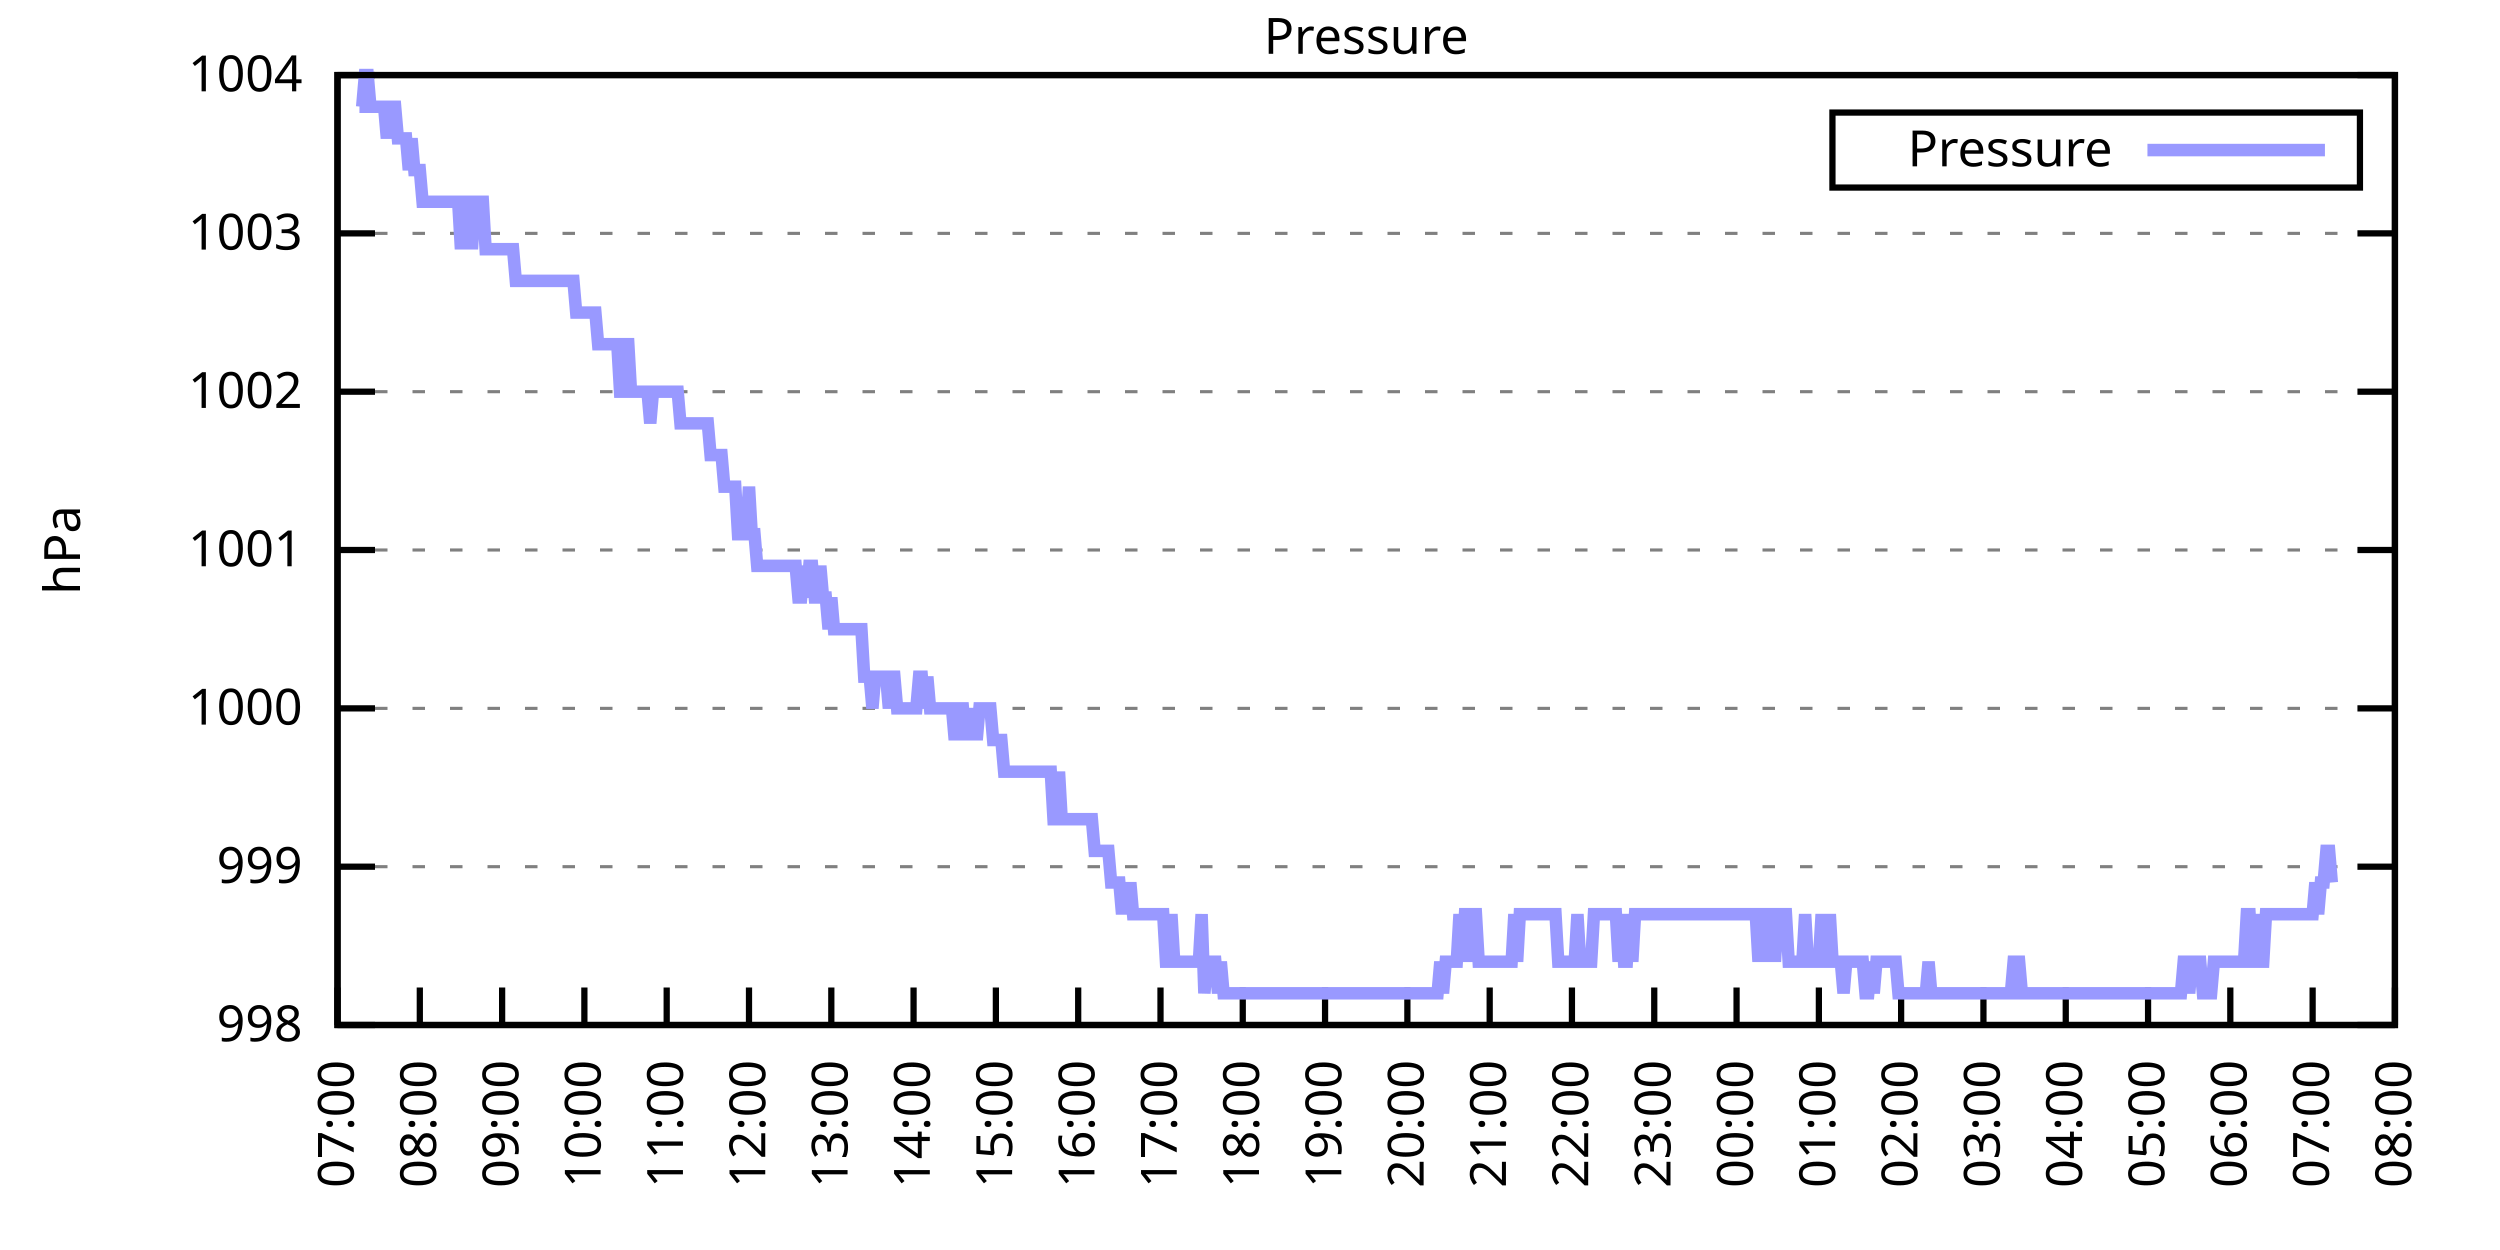
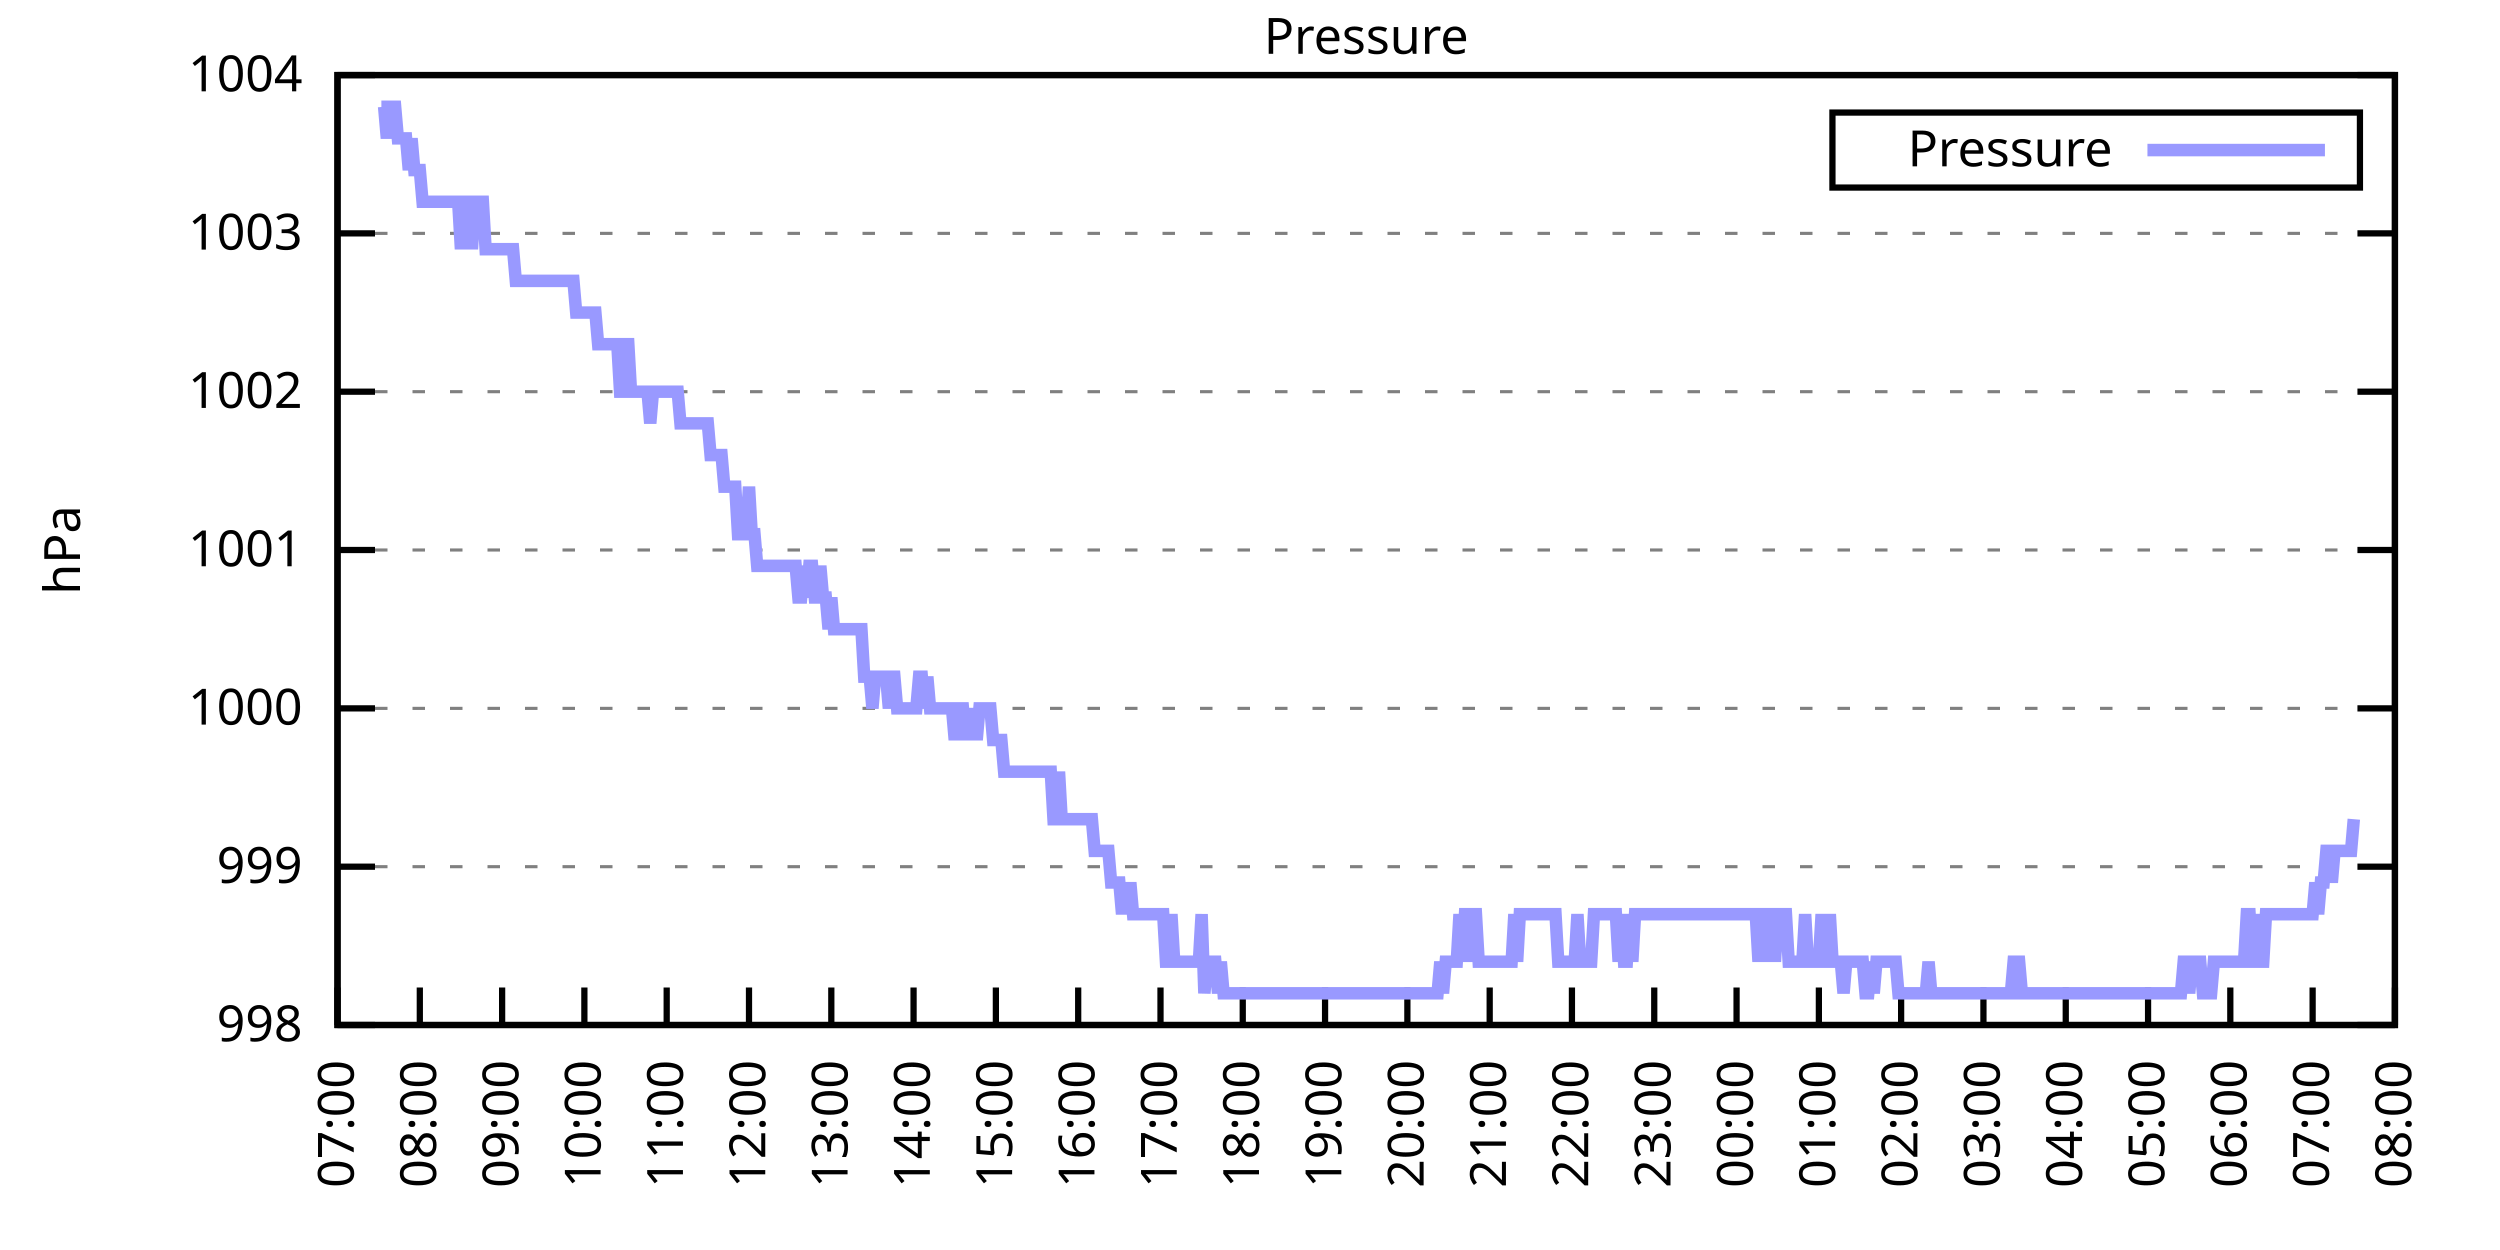
<svg xmlns="http://www.w3.org/2000/svg" xmlns:xlink="http://www.w3.org/1999/xlink" width="400" height="200" viewBox="0 0 400 200">
  <g id="gnuplot_canvas">
    <rect x="0" y="0" width="400" height="200" fill="none" />
    <defs>
      <circle id="gpDot" r="0.5" stroke-width="0.5" stroke="currentColor" />
      <path id="gpPt0" stroke-width="0.333" stroke="currentColor" d="M-1,0 h2 M0,-1 v2" />
      <path id="gpPt1" stroke-width="0.333" stroke="currentColor" d="M-1,-1 L1,1 M1,-1 L-1,1" />
      <path id="gpPt2" stroke-width="0.333" stroke="currentColor" d="M-1,0 L1,0 M0,-1 L0,1 M-1,-1 L1,1 M-1,1 L1,-1" />
      <rect id="gpPt3" stroke-width="0.333" stroke="currentColor" x="-1" y="-1" width="2" height="2" />
      <rect id="gpPt4" stroke-width="0.333" stroke="currentColor" fill="currentColor" x="-1" y="-1" width="2" height="2" />
      <circle id="gpPt5" stroke-width="0.333" stroke="currentColor" cx="0" cy="0" r="1" />
      <use xlink:href="#gpPt5" id="gpPt6" fill="currentColor" stroke="none" />
      <path id="gpPt7" stroke-width="0.333" stroke="currentColor" d="M0,-1.33 L-1.33,0.67 L1.33,0.67 z" />
      <use xlink:href="#gpPt7" id="gpPt8" fill="currentColor" stroke="none" />
      <use xlink:href="#gpPt7" id="gpPt9" stroke="currentColor" transform="rotate(180)" />
      <use xlink:href="#gpPt9" id="gpPt10" fill="currentColor" stroke="none" />
      <use xlink:href="#gpPt3" id="gpPt11" stroke="currentColor" transform="rotate(45)" />
      <use xlink:href="#gpPt11" id="gpPt12" fill="currentColor" stroke="none" />
      <path id="gpPt13" stroke-width="0.333" stroke="currentColor" d="M0,1.330 L1.265,0.411 L0.782,-1.067 L-0.782,-1.076 L-1.265,0.411 z" />
      <use xlink:href="#gpPt13" id="gpPt14" fill="currentColor" stroke="none" />
      <filter id="textbox" filterUnits="objectBoundingBox" x="0" y="0" height="1" width="1">
        <feFlood flood-color="white" flood-opacity="1" result="bgnd" />
        <feComposite in="SourceGraphic" in2="bgnd" operator="atop" />
      </filter>
      <filter id="greybox" filterUnits="objectBoundingBox" x="0" y="0" height="1" width="1">
        <feFlood flood-color="lightgrey" flood-opacity="1" result="grey" />
        <feComposite in="SourceGraphic" in2="grey" operator="atop" />
      </filter>
    </defs>
    <g fill="none" color="white" stroke="currentColor" stroke-width="1.00" stroke-linecap="butt" stroke-linejoin="miter">
</g>
    <g fill="none" color="black" stroke="currentColor" stroke-width="1.00" stroke-linecap="butt" stroke-linejoin="miter">
      <g stroke="none" shape-rendering="crispEdges">
        <polygon fill="rgb(255, 255, 255)" points="54.00,164.00 383.18,164.00 383.18,12.02 54.00,12.02 " />
      </g>
    </g>
    <g fill="none" color="black" stroke="currentColor" stroke-width="1.00" stroke-linecap="butt" stroke-linejoin="miter">
</g>
    <g fill="none" color="black" stroke="black" stroke-width="0.50" stroke-linecap="butt" stroke-linejoin="miter">
</g>
    <g fill="none" color="gray" stroke="currentColor" stroke-width="0.50" stroke-linecap="butt" stroke-linejoin="miter">
      <path stroke="gray" stroke-dasharray="2,4" class="gridline" d="M54.00,164.00 L383.19,164.00  " />
    </g>
    <g fill="none" color="gray" stroke="gray" stroke-width="1.00" stroke-linecap="butt" stroke-linejoin="miter">
</g>
    <g fill="none" color="black" stroke="currentColor" stroke-width="1.00" stroke-linecap="butt" stroke-linejoin="miter">
      <path stroke="black" d="M54.00,164.00 L60.00,164.00 M383.19,164.00 L377.19,164.00  " />
      <g transform="translate(48.40,166.60)" stroke="none" fill="black" font-family="Sans" font-size="8.00" text-anchor="end">
        <text>
          <tspan font-family="Sans"> 998</tspan>
        </text>
      </g>
    </g>
    <g fill="none" color="black" stroke="currentColor" stroke-width="1.00" stroke-linecap="butt" stroke-linejoin="miter">
</g>
    <g fill="none" color="black" stroke="black" stroke-width="0.50" stroke-linecap="butt" stroke-linejoin="miter">
</g>
    <g fill="none" color="gray" stroke="currentColor" stroke-width="0.50" stroke-linecap="butt" stroke-linejoin="miter">
      <path stroke="gray" stroke-dasharray="2,4" class="gridline" d="M54.00,138.67 L383.19,138.67  " />
    </g>
    <g fill="none" color="gray" stroke="gray" stroke-width="1.00" stroke-linecap="butt" stroke-linejoin="miter">
</g>
    <g fill="none" color="black" stroke="currentColor" stroke-width="1.00" stroke-linecap="butt" stroke-linejoin="miter">
      <path stroke="black" d="M54.00,138.67 L60.00,138.67 M383.19,138.67 L377.19,138.67  " />
      <g transform="translate(48.40,141.27)" stroke="none" fill="black" font-family="Sans" font-size="8.00" text-anchor="end">
        <text>
          <tspan font-family="Sans"> 999</tspan>
        </text>
      </g>
    </g>
    <g fill="none" color="black" stroke="currentColor" stroke-width="1.00" stroke-linecap="butt" stroke-linejoin="miter">
</g>
    <g fill="none" color="black" stroke="black" stroke-width="0.50" stroke-linecap="butt" stroke-linejoin="miter">
</g>
    <g fill="none" color="gray" stroke="currentColor" stroke-width="0.50" stroke-linecap="butt" stroke-linejoin="miter">
      <path stroke="gray" stroke-dasharray="2,4" class="gridline" d="M54.00,113.34 L383.19,113.34  " />
    </g>
    <g fill="none" color="gray" stroke="gray" stroke-width="1.00" stroke-linecap="butt" stroke-linejoin="miter">
</g>
    <g fill="none" color="black" stroke="currentColor" stroke-width="1.00" stroke-linecap="butt" stroke-linejoin="miter">
      <path stroke="black" d="M54.00,113.34 L60.00,113.34 M383.19,113.34 L377.19,113.34  " />
      <g transform="translate(48.40,115.94)" stroke="none" fill="black" font-family="Sans" font-size="8.00" text-anchor="end">
        <text>
          <tspan font-family="Sans"> 1000</tspan>
        </text>
      </g>
    </g>
    <g fill="none" color="black" stroke="currentColor" stroke-width="1.00" stroke-linecap="butt" stroke-linejoin="miter">
</g>
    <g fill="none" color="black" stroke="black" stroke-width="0.50" stroke-linecap="butt" stroke-linejoin="miter">
</g>
    <g fill="none" color="gray" stroke="currentColor" stroke-width="0.50" stroke-linecap="butt" stroke-linejoin="miter">
      <path stroke="gray" stroke-dasharray="2,4" class="gridline" d="M54.00,88.00 L383.19,88.00  " />
    </g>
    <g fill="none" color="gray" stroke="gray" stroke-width="1.00" stroke-linecap="butt" stroke-linejoin="miter">
</g>
    <g fill="none" color="black" stroke="currentColor" stroke-width="1.00" stroke-linecap="butt" stroke-linejoin="miter">
      <path stroke="black" d="M54.00,88.00 L60.00,88.00 M383.19,88.00 L377.19,88.00  " />
      <g transform="translate(48.40,90.60)" stroke="none" fill="black" font-family="Sans" font-size="8.00" text-anchor="end">
        <text>
          <tspan font-family="Sans"> 1001</tspan>
        </text>
      </g>
    </g>
    <g fill="none" color="black" stroke="currentColor" stroke-width="1.00" stroke-linecap="butt" stroke-linejoin="miter">
</g>
    <g fill="none" color="black" stroke="black" stroke-width="0.50" stroke-linecap="butt" stroke-linejoin="miter">
</g>
    <g fill="none" color="gray" stroke="currentColor" stroke-width="0.50" stroke-linecap="butt" stroke-linejoin="miter">
      <path stroke="gray" stroke-dasharray="2,4" class="gridline" d="M54.00,62.67 L383.19,62.67  " />
    </g>
    <g fill="none" color="gray" stroke="gray" stroke-width="1.00" stroke-linecap="butt" stroke-linejoin="miter">
</g>
    <g fill="none" color="black" stroke="currentColor" stroke-width="1.00" stroke-linecap="butt" stroke-linejoin="miter">
      <path stroke="black" d="M54.00,62.67 L60.00,62.67 M383.19,62.67 L377.19,62.67  " />
      <g transform="translate(48.40,65.27)" stroke="none" fill="black" font-family="Sans" font-size="8.00" text-anchor="end">
        <text>
          <tspan font-family="Sans"> 1002</tspan>
        </text>
      </g>
    </g>
    <g fill="none" color="black" stroke="currentColor" stroke-width="1.00" stroke-linecap="butt" stroke-linejoin="miter">
</g>
    <g fill="none" color="black" stroke="black" stroke-width="0.50" stroke-linecap="butt" stroke-linejoin="miter">
</g>
    <g fill="none" color="gray" stroke="currentColor" stroke-width="0.50" stroke-linecap="butt" stroke-linejoin="miter">
      <path stroke="gray" stroke-dasharray="2,4" class="gridline" d="M54.00,37.34 L383.19,37.34  " />
    </g>
    <g fill="none" color="gray" stroke="gray" stroke-width="1.00" stroke-linecap="butt" stroke-linejoin="miter">
</g>
    <g fill="none" color="black" stroke="currentColor" stroke-width="1.00" stroke-linecap="butt" stroke-linejoin="miter">
      <path stroke="black" d="M54.00,37.34 L60.00,37.34 M383.19,37.34 L377.19,37.34  " />
      <g transform="translate(48.40,39.94)" stroke="none" fill="black" font-family="Sans" font-size="8.00" text-anchor="end">
        <text>
          <tspan font-family="Sans"> 1003</tspan>
        </text>
      </g>
    </g>
    <g fill="none" color="black" stroke="currentColor" stroke-width="1.00" stroke-linecap="butt" stroke-linejoin="miter">
</g>
    <g fill="none" color="black" stroke="black" stroke-width="0.50" stroke-linecap="butt" stroke-linejoin="miter">
</g>
    <g fill="none" color="gray" stroke="currentColor" stroke-width="0.50" stroke-linecap="butt" stroke-linejoin="miter">
      <path stroke="gray" stroke-dasharray="2,4" class="gridline" d="M54.00,12.01 L383.19,12.01  " />
    </g>
    <g fill="none" color="gray" stroke="gray" stroke-width="1.00" stroke-linecap="butt" stroke-linejoin="miter">
</g>
    <g fill="none" color="black" stroke="currentColor" stroke-width="1.00" stroke-linecap="butt" stroke-linejoin="miter">
      <path stroke="black" d="M54.00,12.01 L60.00,12.01 M383.19,12.01 L377.19,12.01  " />
      <g transform="translate(48.40,14.61)" stroke="none" fill="black" font-family="Sans" font-size="8.00" text-anchor="end">
        <text>
          <tspan font-family="Sans"> 1004</tspan>
        </text>
      </g>
    </g>
    <g fill="none" color="black" stroke="currentColor" stroke-width="1.00" stroke-linecap="butt" stroke-linejoin="miter">
      <path stroke="black" d="M54.00,164.00 L54.00,158.00  " />
      <g transform="translate(56.60,169.60) rotate(270.00)" stroke="none" fill="black" font-family="Sans" font-size="8.00" text-anchor="end">
        <text>
          <tspan font-family="Sans">07:00</tspan>
        </text>
      </g>
    </g>
    <g fill="none" color="black" stroke="currentColor" stroke-width="1.00" stroke-linecap="butt" stroke-linejoin="miter">
      <path stroke="black" d="M67.17,164.00 L67.17,158.00  " />
      <g transform="translate(69.77,169.60) rotate(270.00)" stroke="none" fill="black" font-family="Sans" font-size="8.00" text-anchor="end">
        <text>
          <tspan font-family="Sans">08:00</tspan>
        </text>
      </g>
    </g>
    <g fill="none" color="black" stroke="currentColor" stroke-width="1.00" stroke-linecap="butt" stroke-linejoin="miter">
      <path stroke="black" d="M80.34,164.00 L80.34,158.00  " />
      <g transform="translate(82.94,169.60) rotate(270.00)" stroke="none" fill="black" font-family="Sans" font-size="8.00" text-anchor="end">
        <text>
          <tspan font-family="Sans">09:00</tspan>
        </text>
      </g>
    </g>
    <g fill="none" color="black" stroke="currentColor" stroke-width="1.00" stroke-linecap="butt" stroke-linejoin="miter">
      <path stroke="black" d="M93.50,164.00 L93.50,158.00  " />
      <g transform="translate(96.10,169.60) rotate(270.00)" stroke="none" fill="black" font-family="Sans" font-size="8.00" text-anchor="end">
        <text>
          <tspan font-family="Sans">10:00</tspan>
        </text>
      </g>
    </g>
    <g fill="none" color="black" stroke="currentColor" stroke-width="1.00" stroke-linecap="butt" stroke-linejoin="miter">
      <path stroke="black" d="M106.67,164.00 L106.67,158.00  " />
      <g transform="translate(109.27,169.60) rotate(270.00)" stroke="none" fill="black" font-family="Sans" font-size="8.00" text-anchor="end">
        <text>
          <tspan font-family="Sans">11:00</tspan>
        </text>
      </g>
    </g>
    <g fill="none" color="black" stroke="currentColor" stroke-width="1.00" stroke-linecap="butt" stroke-linejoin="miter">
      <path stroke="black" d="M119.84,164.00 L119.84,158.00  " />
      <g transform="translate(122.44,169.60) rotate(270.00)" stroke="none" fill="black" font-family="Sans" font-size="8.00" text-anchor="end">
        <text>
          <tspan font-family="Sans">12:00</tspan>
        </text>
      </g>
    </g>
    <g fill="none" color="black" stroke="currentColor" stroke-width="1.00" stroke-linecap="butt" stroke-linejoin="miter">
      <path stroke="black" d="M133.01,164.00 L133.01,158.00  " />
      <g transform="translate(135.61,169.60) rotate(270.00)" stroke="none" fill="black" font-family="Sans" font-size="8.00" text-anchor="end">
        <text>
          <tspan font-family="Sans">13:00</tspan>
        </text>
      </g>
    </g>
    <g fill="none" color="black" stroke="currentColor" stroke-width="1.00" stroke-linecap="butt" stroke-linejoin="miter">
      <path stroke="black" d="M146.17,164.00 L146.17,158.00  " />
      <g transform="translate(148.77,169.60) rotate(270.00)" stroke="none" fill="black" font-family="Sans" font-size="8.00" text-anchor="end">
        <text>
          <tspan font-family="Sans">14:00</tspan>
        </text>
      </g>
    </g>
    <g fill="none" color="black" stroke="currentColor" stroke-width="1.00" stroke-linecap="butt" stroke-linejoin="miter">
      <path stroke="black" d="M159.34,164.00 L159.34,158.00  " />
      <g transform="translate(161.94,169.60) rotate(270.00)" stroke="none" fill="black" font-family="Sans" font-size="8.00" text-anchor="end">
        <text>
          <tspan font-family="Sans">15:00</tspan>
        </text>
      </g>
    </g>
    <g fill="none" color="black" stroke="currentColor" stroke-width="1.00" stroke-linecap="butt" stroke-linejoin="miter">
      <path stroke="black" d="M172.51,164.00 L172.51,158.00  " />
      <g transform="translate(175.11,169.60) rotate(270.00)" stroke="none" fill="black" font-family="Sans" font-size="8.00" text-anchor="end">
        <text>
          <tspan font-family="Sans">16:00</tspan>
        </text>
      </g>
    </g>
    <g fill="none" color="black" stroke="currentColor" stroke-width="1.00" stroke-linecap="butt" stroke-linejoin="miter">
      <path stroke="black" d="M185.68,164.00 L185.68,158.00  " />
      <g transform="translate(188.28,169.60) rotate(270.00)" stroke="none" fill="black" font-family="Sans" font-size="8.00" text-anchor="end">
        <text>
          <tspan font-family="Sans">17:00</tspan>
        </text>
      </g>
    </g>
    <g fill="none" color="black" stroke="currentColor" stroke-width="1.00" stroke-linecap="butt" stroke-linejoin="miter">
      <path stroke="black" d="M198.84,164.00 L198.84,158.00  " />
      <g transform="translate(201.44,169.60) rotate(270.00)" stroke="none" fill="black" font-family="Sans" font-size="8.00" text-anchor="end">
        <text>
          <tspan font-family="Sans">18:00</tspan>
        </text>
      </g>
    </g>
    <g fill="none" color="black" stroke="currentColor" stroke-width="1.00" stroke-linecap="butt" stroke-linejoin="miter">
      <path stroke="black" d="M212.01,164.00 L212.01,158.00  " />
      <g transform="translate(214.61,169.60) rotate(270.00)" stroke="none" fill="black" font-family="Sans" font-size="8.00" text-anchor="end">
        <text>
          <tspan font-family="Sans">19:00</tspan>
        </text>
      </g>
    </g>
    <g fill="none" color="black" stroke="currentColor" stroke-width="1.00" stroke-linecap="butt" stroke-linejoin="miter">
      <path stroke="black" d="M225.18,164.00 L225.18,158.00  " />
      <g transform="translate(227.78,169.60) rotate(270.00)" stroke="none" fill="black" font-family="Sans" font-size="8.00" text-anchor="end">
        <text>
          <tspan font-family="Sans">20:00</tspan>
        </text>
      </g>
    </g>
    <g fill="none" color="black" stroke="currentColor" stroke-width="1.00" stroke-linecap="butt" stroke-linejoin="miter">
      <path stroke="black" d="M238.35,164.00 L238.35,158.00  " />
      <g transform="translate(240.95,169.60) rotate(270.00)" stroke="none" fill="black" font-family="Sans" font-size="8.00" text-anchor="end">
        <text>
          <tspan font-family="Sans">21:00</tspan>
        </text>
      </g>
    </g>
    <g fill="none" color="black" stroke="currentColor" stroke-width="1.00" stroke-linecap="butt" stroke-linejoin="miter">
      <path stroke="black" d="M251.51,164.00 L251.51,158.00  " />
      <g transform="translate(254.11,169.60) rotate(270.00)" stroke="none" fill="black" font-family="Sans" font-size="8.00" text-anchor="end">
        <text>
          <tspan font-family="Sans">22:00</tspan>
        </text>
      </g>
    </g>
    <g fill="none" color="black" stroke="currentColor" stroke-width="1.00" stroke-linecap="butt" stroke-linejoin="miter">
      <path stroke="black" d="M264.68,164.00 L264.68,158.00  " />
      <g transform="translate(267.28,169.60) rotate(270.00)" stroke="none" fill="black" font-family="Sans" font-size="8.00" text-anchor="end">
        <text>
          <tspan font-family="Sans">23:00</tspan>
        </text>
      </g>
    </g>
    <g fill="none" color="black" stroke="currentColor" stroke-width="1.00" stroke-linecap="butt" stroke-linejoin="miter">
      <path stroke="black" d="M277.85,164.00 L277.85,158.00  " />
      <g transform="translate(280.45,169.60) rotate(270.00)" stroke="none" fill="black" font-family="Sans" font-size="8.00" text-anchor="end">
        <text>
          <tspan font-family="Sans">00:00</tspan>
        </text>
      </g>
    </g>
    <g fill="none" color="black" stroke="currentColor" stroke-width="1.00" stroke-linecap="butt" stroke-linejoin="miter">
      <path stroke="black" d="M291.02,164.00 L291.02,158.00  " />
      <g transform="translate(293.62,169.60) rotate(270.00)" stroke="none" fill="black" font-family="Sans" font-size="8.00" text-anchor="end">
        <text>
          <tspan font-family="Sans">01:00</tspan>
        </text>
      </g>
    </g>
    <g fill="none" color="black" stroke="currentColor" stroke-width="1.00" stroke-linecap="butt" stroke-linejoin="miter">
      <path stroke="black" d="M304.18,164.00 L304.18,158.00  " />
      <g transform="translate(306.78,169.60) rotate(270.00)" stroke="none" fill="black" font-family="Sans" font-size="8.00" text-anchor="end">
        <text>
          <tspan font-family="Sans">02:00</tspan>
        </text>
      </g>
    </g>
    <g fill="none" color="black" stroke="currentColor" stroke-width="1.00" stroke-linecap="butt" stroke-linejoin="miter">
      <path stroke="black" d="M317.35,164.00 L317.35,158.00  " />
      <g transform="translate(319.95,169.60) rotate(270.00)" stroke="none" fill="black" font-family="Sans" font-size="8.00" text-anchor="end">
        <text>
          <tspan font-family="Sans">03:00</tspan>
        </text>
      </g>
    </g>
    <g fill="none" color="black" stroke="currentColor" stroke-width="1.00" stroke-linecap="butt" stroke-linejoin="miter">
      <path stroke="black" d="M330.52,164.00 L330.52,158.00  " />
      <g transform="translate(333.12,169.60) rotate(270.00)" stroke="none" fill="black" font-family="Sans" font-size="8.00" text-anchor="end">
        <text>
          <tspan font-family="Sans">04:00</tspan>
        </text>
      </g>
    </g>
    <g fill="none" color="black" stroke="currentColor" stroke-width="1.00" stroke-linecap="butt" stroke-linejoin="miter">
      <path stroke="black" d="M343.69,164.00 L343.69,158.00  " />
      <g transform="translate(346.29,169.60) rotate(270.00)" stroke="none" fill="black" font-family="Sans" font-size="8.00" text-anchor="end">
        <text>
          <tspan font-family="Sans">05:00</tspan>
        </text>
      </g>
    </g>
    <g fill="none" color="black" stroke="currentColor" stroke-width="1.00" stroke-linecap="butt" stroke-linejoin="miter">
      <path stroke="black" d="M356.85,164.00 L356.85,158.00  " />
      <g transform="translate(359.45,169.60) rotate(270.00)" stroke="none" fill="black" font-family="Sans" font-size="8.00" text-anchor="end">
        <text>
          <tspan font-family="Sans">06:00</tspan>
        </text>
      </g>
    </g>
    <g fill="none" color="black" stroke="currentColor" stroke-width="1.00" stroke-linecap="butt" stroke-linejoin="miter">
      <path stroke="black" d="M370.02,164.00 L370.02,158.00  " />
      <g transform="translate(372.62,169.60) rotate(270.00)" stroke="none" fill="black" font-family="Sans" font-size="8.00" text-anchor="end">
        <text>
          <tspan font-family="Sans">07:00</tspan>
        </text>
      </g>
    </g>
    <g fill="none" color="black" stroke="currentColor" stroke-width="1.00" stroke-linecap="butt" stroke-linejoin="miter">
      <path stroke="black" d="M383.19,164.00 L383.19,158.00  " />
      <g transform="translate(385.79,169.60) rotate(270.00)" stroke="none" fill="black" font-family="Sans" font-size="8.00" text-anchor="end">
        <text>
          <tspan font-family="Sans">08:00</tspan>
        </text>
      </g>
    </g>
    <g fill="none" color="black" stroke="currentColor" stroke-width="1.00" stroke-linecap="butt" stroke-linejoin="miter">
</g>
    <g fill="none" color="black" stroke="currentColor" stroke-width="1.00" stroke-linecap="butt" stroke-linejoin="miter">
      <path stroke="black" d="M54.00,12.01 L54.00,164.00 L383.19,164.00 L383.19,12.01 L54.00,12.01 Z  " />
    </g>
    <g fill="none" color="black" stroke="currentColor" stroke-width="1.00" stroke-linecap="butt" stroke-linejoin="miter">
</g>
    <g fill="none" color="black" stroke="currentColor" stroke-width="1.00" stroke-linecap="butt" stroke-linejoin="miter">
      <path stroke="black" d="M293.19,30.01 L293.19,18.01 L377.59,18.01 L377.59,30.01 L293.19,30.01 Z  " />
    </g>
    <g id="Pressure_plot_1">
      <g fill="none" color="white" stroke="black" stroke-width="2.00" stroke-linecap="butt" stroke-linejoin="miter">
</g>
      <g fill="none" color="black" stroke="currentColor" stroke-width="2.00" stroke-linecap="butt" stroke-linejoin="miter">
        <g transform="translate(337.99,26.61)" stroke="none" fill="black" font-family="Sans" font-size="8.00" text-anchor="end">
          <text>
            <tspan font-family="Sans">Pressure</tspan>
          </text>
        </g>
      </g>
      <g fill="none" color="black" stroke="currentColor" stroke-width="2.00" stroke-linecap="butt" stroke-linejoin="miter">
-         <path stroke="rgb(153, 153, 255)" d="M343.59,24.01 L371.99,24.01 M57.51,17.08 L57.95,17.08 L58.39,12.01 L58.83,12.01 L59.27,17.08 L59.71,17.08   L60.14,17.08 L60.58,17.08 L61.02,17.08 L61.46,17.08 L61.90,22.14 L62.34,17.08 L62.78,17.08 L63.22,17.08   L63.66,22.14 L64.10,22.14 L64.53,22.14 L64.97,22.14 L65.41,27.21 L65.85,22.14 L66.29,27.21 L66.73,27.21   L67.17,27.21 L67.61,32.28 L68.05,32.28 L68.48,32.28 L68.92,32.28 L69.36,32.28 L69.80,32.28 L70.24,32.28   L70.68,32.28 L71.12,32.28 L71.56,32.28 L72.00,32.28 L72.43,32.28 L72.87,32.28 L73.31,32.28 L73.75,39.87   L74.19,32.28 L74.63,32.28 L75.07,32.28 L75.51,39.87 L75.95,32.28 L76.38,32.28 L76.82,32.28 L77.26,32.28   L77.70,39.87 L78.14,39.87 L78.58,39.87 L79.02,39.87 L79.46,39.87 L79.90,39.87 L80.34,39.87 L80.77,39.87   L81.21,39.87 L81.65,39.87 L82.09,39.87 L82.53,44.94 L82.97,44.94 L83.41,44.94 L83.85,44.94 L84.29,44.94   L84.72,44.94 L85.16,44.94 L85.60,44.94 L86.04,44.94 L86.48,44.94 L86.92,44.94 L87.36,44.94 L87.80,44.94   L88.24,44.94 L88.67,44.94 L89.11,44.94 L89.55,44.94 L89.99,44.94 L90.43,44.94 L90.87,44.94 L91.31,44.94   L91.75,44.94 L92.19,50.01 L92.62,50.01 L93.06,50.01 L93.50,50.01 L93.94,50.01 L94.38,50.01 L94.82,50.01   L95.26,50.01 L95.70,55.07 L96.14,55.07 L96.58,55.07 L97.01,55.07 L97.45,55.07 L97.89,55.07 L98.33,55.07   L98.77,55.07 L99.21,62.67 L99.65,62.67 L100.09,55.07 L100.53,55.07 L100.96,62.67 L101.40,62.67 L101.84,62.67   L102.28,62.67 L102.72,62.67 L103.16,62.67 L103.60,62.67 L104.04,67.74 L104.48,62.67 L104.91,62.67 L105.35,62.67   L105.79,62.67 L106.23,62.67 L106.67,62.67 L107.11,62.67 L107.55,62.67 L107.99,62.67 L108.43,62.67 L108.87,67.74   L109.30,67.74 L109.74,67.74 L110.18,67.74 L110.62,67.74 L111.06,67.74 L111.50,67.74 L111.94,67.74 L112.38,67.74   L112.82,67.74 L113.25,67.74 L113.69,72.81 L114.13,72.81 L114.57,72.81 L115.01,72.81 L115.45,72.81 L115.89,77.87   L116.33,77.87 L116.77,77.87 L117.20,77.87 L117.64,77.87 L118.08,85.47 L118.52,85.47 L118.96,85.47 L119.40,85.47   L119.84,77.87 L120.28,85.47 L120.72,85.47 L121.15,90.54 L121.59,90.54 L122.03,90.54 L122.47,90.54 L122.91,90.54   L123.35,90.54 L123.79,90.54 L124.23,90.54 L124.67,90.54 L125.11,90.54 L125.54,90.54 L125.98,90.54 L126.42,90.54   L126.86,90.54 L127.30,90.54 L127.74,95.60 L128.18,95.60 L128.62,90.54 L129.06,95.60 L129.49,90.54 L129.93,90.54   L130.37,95.60 L130.81,95.60 L131.25,90.54 L131.69,95.60 L132.13,95.60 L132.57,100.67 L133.01,95.60 L133.44,100.67   L133.88,100.67 L134.32,100.67 L134.76,100.67 L135.20,100.67 L135.64,100.67 L136.08,100.67 L136.52,100.67 L136.96,100.67   L137.39,100.67 L137.83,100.67 L138.27,108.27 L138.71,108.27 L139.15,108.27 L139.59,113.34 L140.03,108.27 L140.47,108.27   L140.91,108.27 L141.35,108.27 L141.78,108.27 L142.22,113.34 L142.66,108.27 L143.10,108.27 L143.54,113.34 L143.98,113.34   L144.42,113.34 L144.86,113.34 L145.30,113.34 L145.73,113.34 L146.17,113.34 L146.61,113.34 L147.05,108.27 L147.49,108.27   L147.93,113.34 L148.37,108.27 L148.81,113.34 L149.25,113.34 L149.68,113.34 L150.12,113.34 L150.56,113.34 L151.00,113.34   L151.44,113.34 L151.88,113.34 L152.32,113.34 L152.76,118.40 L153.20,113.34 L153.63,113.34 L154.07,113.34 L154.51,118.40   L154.95,113.34 L155.39,118.40 L155.83,113.34 L156.27,118.40 L156.71,113.34 L157.15,113.34 L157.59,113.34 L158.02,113.34   L158.46,113.34 L158.90,118.40 L159.34,118.40 L159.78,118.40 L160.22,118.40 L160.66,123.47 L161.10,123.47 L161.54,123.47   L161.97,123.47 L162.41,123.47 L162.85,123.47 L163.29,123.47 L163.73,123.47 L164.17,123.47 L164.61,123.47 L165.05,123.47   L165.49,123.47 L165.92,123.47 L166.36,123.47 L166.80,123.47 L167.24,123.47 L167.68,123.47 L168.12,123.47 L168.56,131.07   L169.00,131.07 L169.44,123.47 L169.87,131.07 L170.31,131.07 L170.75,131.07 L171.19,131.07 L171.63,131.07 L172.07,131.07   L172.51,131.07 L172.95,131.07 L173.39,131.07 L173.83,131.07 L174.26,131.07 L174.70,131.07 L175.14,136.14 L175.58,136.14   L176.02,136.14 L176.46,136.14 L176.90,136.14 L177.34,136.14 L177.78,141.20 L178.21,141.20 L178.65,141.20 L179.09,141.20   L179.53,146.27 L179.97,141.20 L180.41,146.27 L180.85,141.20 L181.29,146.27 L181.73,146.27 L182.16,146.27 L182.60,146.27   L183.04,146.27 L183.48,146.27 L183.92,146.27 L184.36,146.27 L184.80,146.27 L185.24,146.27 L185.68,146.27 L186.11,146.27   L186.55,153.87 L186.99,153.87 L187.43,146.27 L187.87,153.87 L188.31,153.87 L188.75,153.87 L189.19,153.87 L189.63,153.87   L190.07,153.87 L190.50,153.87 L190.94,153.87 L191.38,153.87 L191.82,153.87 L192.26,146.27 L192.70,158.93 L193.14,153.87   L193.58,153.87 L194.02,153.87 L194.45,153.87 L194.89,158.93 L195.33,153.87 L195.77,158.93 L196.21,158.93 L196.65,158.93   L197.09,158.93 L197.53,158.93 L197.97,158.93 L198.40,158.93 L198.84,158.93 L199.28,158.93 L199.72,158.93 L200.16,158.93   L200.60,158.93 L201.04,158.93 L201.48,158.93 L201.92,158.93 L202.35,158.93 L202.79,158.93 L203.23,158.93 L203.67,158.93   L204.11,158.93 L204.55,158.93 L204.99,158.93 L205.43,158.93 L205.87,158.93 L206.31,158.93 L206.74,158.93 L207.18,158.93   L207.62,158.93 L208.06,158.93 L208.50,158.93 L208.94,158.93 L209.38,158.93 L209.82,158.93 L210.26,158.93 L210.69,158.93   L211.13,158.93 L211.57,158.93 L212.01,158.93 L212.45,158.93 L212.89,158.93 L213.33,158.93 L213.77,158.93 L214.21,158.93   L214.64,158.93 L215.08,158.93 L215.52,158.93 L215.96,158.93 L216.40,158.93 L216.84,158.93 L217.28,158.93 L217.72,158.93   L218.16,158.93 L218.60,158.93 L219.03,158.93 L219.47,158.93 L219.91,158.93 L220.35,158.93 L220.79,158.93 L221.23,158.93   L221.67,158.93 L222.11,158.93 L222.55,158.93 L222.98,158.93 L223.42,158.93 L223.86,158.93 L224.30,158.93 L224.74,158.93   L225.18,158.93 L225.62,158.93 L226.06,158.93 L226.50,158.93 L226.93,158.93 L227.37,158.93 L227.81,158.93 L228.25,158.93   L228.69,158.93 L229.13,158.93 L229.57,158.93 L230.01,158.93 L230.45,153.87 L230.88,158.93 L231.32,153.87 L231.76,153.87   L232.20,153.87 L232.64,153.87 L233.08,153.87 L233.52,146.27 L233.96,153.87 L234.40,146.27 L234.84,146.27 L235.27,153.87   L235.71,146.27 L236.15,146.27 L236.59,153.87 L237.03,153.87 L237.47,153.87 L237.91,153.87 L238.35,153.87 L238.79,153.87   L239.22,153.87 L239.66,153.87 L240.10,153.87 L240.54,153.87 L240.98,153.87 L241.42,153.87 L241.86,153.87 L242.30,146.27   L242.74,153.87 L243.17,146.27 L243.61,146.27 L244.05,146.27 L244.49,146.27 L244.93,146.27 L245.37,146.27 L245.81,146.27   L246.25,146.27 L246.69,146.27 L247.12,146.27 L247.56,146.27 L248.00,146.27 L248.44,146.27 L248.88,146.27 L249.32,153.87   L249.76,153.87 L250.20,153.87 L250.64,153.87 L251.08,153.87 L251.51,153.87 L251.95,153.87 L252.39,146.27 L252.83,153.87   L253.27,153.87 L253.71,153.87 L254.15,153.87 L254.59,153.87 L255.03,146.27 L255.46,146.27 L255.90,146.27 L256.34,146.27   L256.78,146.27 L257.22,146.27 L257.66,146.27 L258.10,146.27 L258.54,146.27 L258.98,153.87 L259.41,146.27 L259.85,153.87   L260.29,153.87 L260.73,146.27 L261.17,153.87 L261.61,146.27 L262.05,146.27 L262.49,146.27 L262.93,146.27 L263.36,146.27   L263.80,146.27 L264.24,146.27 L264.68,146.27 L265.12,146.27 L265.56,146.27 L266.00,146.27 L266.44,146.27 L266.88,146.27   L267.32,146.27 L267.75,146.27 L268.19,146.27 L268.63,146.27 L269.07,146.27 L269.51,146.27 L269.95,146.27 L270.39,146.27   L270.83,146.27 L271.27,146.27 L271.70,146.27 L272.14,146.27 L272.58,146.27 L273.02,146.27 L273.46,146.27 L273.90,146.27   L274.34,146.27 L274.78,146.27 L275.22,146.27 L275.65,146.27 L276.09,146.27 L276.53,146.27 L276.97,146.27 L277.41,146.27   L277.85,146.27 L278.29,146.27 L278.73,146.27 L279.17,146.27 L279.60,146.27 L280.04,146.27 L280.48,146.27 L280.92,146.27   L281.36,153.87 L281.80,146.27 L282.24,146.27 L282.68,146.27 L283.12,153.87 L283.56,146.27 L283.99,153.87 L284.43,146.27   L284.87,146.27 L285.31,146.27 L285.75,146.27 L286.19,153.87 L286.63,153.87 L287.07,153.87 L287.51,153.87 L287.94,153.87   L288.38,153.87 L288.82,146.27 L289.26,153.87 L289.70,153.87 L290.14,153.87 L290.58,153.87 L291.02,153.87 L291.46,146.27   L291.89,153.87 L292.33,153.87 L292.77,146.27 L293.21,153.87 L293.65,153.87 L294.09,153.87 L294.53,153.87 L294.97,158.93   L295.41,153.87 L295.84,153.87 L296.28,153.87 L296.72,153.87 L297.16,153.87 L297.60,153.87 L298.04,153.87 L298.48,158.93   L298.92,158.93 L299.36,153.87 L299.80,158.93 L300.23,153.87 L300.67,153.87 L301.11,153.87 L301.55,153.87 L301.99,153.87   L302.43,153.87 L302.87,153.87 L303.31,153.87 L303.75,158.93 L304.18,158.93 L304.62,158.93 L305.06,158.93 L305.50,158.93   L305.94,158.93 L306.38,158.93 L306.82,158.93 L307.26,158.93 L307.70,158.93 L308.13,158.93 L308.57,153.87 L309.01,158.93   L309.45,158.93 L309.89,158.93 L310.33,158.93 L310.77,158.93 L311.21,158.93 L311.65,158.93 L312.08,158.93 L312.52,158.93   L312.96,158.93 L313.40,158.93 L313.84,158.93 L314.28,158.93 L314.72,158.93 L315.16,158.93 L315.60,158.93 L316.04,158.93   L316.47,158.93 L316.91,158.93 L317.35,158.93 L317.79,158.93 L318.23,158.93 L318.67,158.93 L319.11,158.93 L319.55,158.93   L319.99,158.93 L320.42,158.93 L320.86,158.93 L321.30,158.93 L321.74,158.93 L322.18,153.87 L322.62,153.87 L323.06,153.87   L323.50,158.93 L323.94,158.93 L324.37,158.93 L324.81,158.93 L325.25,158.93 L325.69,158.93 L326.13,158.93 L326.57,158.93   L327.01,158.93 L327.45,158.93 L327.89,158.93 L328.33,158.93 L328.76,158.93 L329.20,158.93 L329.64,158.93 L330.08,158.93   L330.52,158.93 L330.96,158.93 L331.40,158.93 L331.84,158.93 L332.28,158.93 L332.71,158.93 L333.15,158.93 L333.59,158.93   L334.03,158.93 L334.47,158.93 L334.91,158.93 L335.35,158.93 L335.79,158.93 L336.23,158.93 L336.66,158.93 L337.10,158.93   L337.54,158.93 L337.98,158.93 L338.42,158.93 L338.86,158.93 L339.30,158.93 L339.74,158.93 L340.18,158.93 L340.61,158.93   L341.05,158.93 L341.49,158.93 L341.93,158.93 L342.37,158.93 L342.81,158.93 L343.25,158.93 L343.69,158.93 L344.13,158.93   L344.57,158.93 L345.00,158.93 L345.44,158.93 L345.88,158.93 L346.32,158.93 L346.76,158.93 L347.20,158.93 L347.64,158.93   L348.08,158.93 L348.52,158.93 L348.95,158.93 L349.39,153.87 L349.83,153.87 L350.27,158.93 L350.71,153.87 L351.15,153.87   L351.59,153.87 L352.03,153.87 L352.47,158.93 L352.90,158.93 L353.34,158.93 L353.78,158.93 L354.22,153.87 L354.66,153.87   L355.10,153.87 L355.54,153.87 L355.98,153.87 L356.42,153.87 L356.85,153.87 L357.29,153.87 L357.73,153.87 L358.17,153.87   L358.61,153.87 L359.05,153.87 L359.49,146.27 L359.93,146.27 L360.37,153.87 L360.81,153.87 L361.24,146.27 L361.68,153.87   L362.12,153.87 L362.56,146.27 L363.00,146.27 L363.44,146.27 L363.88,146.27 L364.32,146.27 L364.76,146.27 L365.19,146.27   L365.63,146.27 L366.07,146.27 L366.51,146.27 L366.95,146.27 L367.39,146.27 L367.83,146.27 L368.27,146.27 L368.71,146.27   L369.14,146.27 L369.58,146.27 L370.02,146.27 L370.46,141.20 L370.90,146.27 L371.34,141.20 L371.78,141.20 L372.22,136.14   L372.66,136.14 L373.09,141.20  " />
+         <path stroke="rgb(153, 153, 255)" d="M343.59,24.01 L371.99,24.01 M61.02,17.08 L61.46,17.08 L61.90,22.14 L62.34,17.08 L62.78,17.08 L63.22,17.08   L63.66,22.14 L64.10,22.14 L64.53,22.14 L64.97,22.14 L65.41,27.21 L65.85,22.14 L66.29,27.21 L66.73,27.21   L67.17,27.21 L67.61,32.28 L68.05,32.28 L68.48,32.28 L68.92,32.28 L69.36,32.28 L69.80,32.28 L70.24,32.28   L70.68,32.28 L71.12,32.28 L71.56,32.28 L72.00,32.28 L72.43,32.28 L72.87,32.28 L73.31,32.28 L73.75,39.87   L74.19,32.28 L74.63,32.28 L75.07,32.28 L75.51,39.87 L75.95,32.28 L76.38,32.28 L76.82,32.28 L77.26,32.28   L77.70,39.87 L78.14,39.87 L78.58,39.87 L79.02,39.87 L79.46,39.87 L79.90,39.87 L80.34,39.87 L80.77,39.87   L81.21,39.87 L81.65,39.87 L82.09,39.87 L82.53,44.94 L82.97,44.94 L83.41,44.94 L83.85,44.94 L84.29,44.94   L84.72,44.94 L85.16,44.94 L85.60,44.94 L86.04,44.94 L86.48,44.94 L86.92,44.94 L87.36,44.94 L87.80,44.94   L88.24,44.94 L88.67,44.94 L89.11,44.94 L89.55,44.94 L89.99,44.94 L90.43,44.94 L90.87,44.94 L91.31,44.94   L91.75,44.94 L92.19,50.01 L92.62,50.01 L93.06,50.01 L93.50,50.01 L93.94,50.01 L94.38,50.01 L94.82,50.01   L95.26,50.01 L95.70,55.07 L96.14,55.07 L96.58,55.07 L97.01,55.07 L97.45,55.07 L97.89,55.07 L98.33,55.07   L98.77,55.07 L99.21,62.67 L99.65,62.67 L100.09,55.07 L100.53,55.07 L100.96,62.67 L101.40,62.67 L101.84,62.67   L102.28,62.67 L102.72,62.67 L103.16,62.67 L103.60,62.67 L104.04,67.74 L104.48,62.67 L104.91,62.67 L105.35,62.67   L105.79,62.67 L106.23,62.67 L106.67,62.67 L107.11,62.67 L107.55,62.67 L107.99,62.67 L108.43,62.67 L108.87,67.74   L109.30,67.74 L109.74,67.74 L110.18,67.74 L110.62,67.74 L111.06,67.74 L111.50,67.74 L111.94,67.74 L112.38,67.74   L112.82,67.74 L113.25,67.74 L113.69,72.81 L114.13,72.81 L114.57,72.81 L115.01,72.81 L115.45,72.81 L115.89,77.87   L116.33,77.87 L116.77,77.87 L117.20,77.87 L117.64,77.87 L118.08,85.47 L118.52,85.47 L118.96,85.47 L119.40,85.47   L119.84,77.87 L120.28,85.47 L120.72,85.47 L121.15,90.54 L121.59,90.54 L122.03,90.54 L122.47,90.54 L122.91,90.54   L123.35,90.54 L123.79,90.54 L124.23,90.54 L124.67,90.54 L125.11,90.54 L125.54,90.54 L125.98,90.54 L126.42,90.54   L126.86,90.54 L127.30,90.54 L127.74,95.60 L128.18,95.60 L128.62,90.54 L129.06,95.60 L129.49,90.54 L129.93,90.54   L130.37,95.60 L130.81,95.60 L131.25,90.54 L131.69,95.60 L132.13,95.60 L132.57,100.67 L133.01,95.60 L133.44,100.67   L133.88,100.67 L134.32,100.67 L134.76,100.67 L135.20,100.67 L135.64,100.67 L136.08,100.67 L136.52,100.67 L136.96,100.67   L137.39,100.67 L137.83,100.67 L138.27,108.27 L138.71,108.27 L139.15,108.27 L139.59,113.34 L140.03,108.27 L140.47,108.27   L140.91,108.27 L141.35,108.27 L141.78,108.27 L142.22,113.34 L142.66,108.27 L143.10,108.27 L143.54,113.34 L143.98,113.34   L144.42,113.34 L144.86,113.34 L145.30,113.34 L145.73,113.34 L146.17,113.34 L146.61,113.34 L147.05,108.27 L147.49,108.27   L147.93,113.34 L148.37,108.27 L148.81,113.34 L149.25,113.34 L149.68,113.34 L150.12,113.34 L150.56,113.34 L151.00,113.34   L151.44,113.34 L151.88,113.34 L152.32,113.34 L152.76,118.40 L153.20,113.34 L153.63,113.34 L154.07,113.34 L154.51,118.40   L154.95,113.34 L155.39,118.40 L155.83,113.34 L156.27,118.40 L156.71,113.34 L157.15,113.34 L157.59,113.34 L158.02,113.34   L158.46,113.34 L158.90,118.40 L159.34,118.40 L159.78,118.40 L160.22,118.40 L160.66,123.47 L161.10,123.47 L161.54,123.47   L161.97,123.47 L162.41,123.47 L162.85,123.47 L163.29,123.47 L163.73,123.47 L164.17,123.47 L164.61,123.47 L165.05,123.47   L165.49,123.47 L165.92,123.47 L166.36,123.47 L166.80,123.47 L167.24,123.47 L167.68,123.47 L168.12,123.47 L168.56,131.07   L169.00,131.07 L169.44,123.47 L169.87,131.07 L170.31,131.07 L170.75,131.07 L171.19,131.07 L171.63,131.07 L172.07,131.07   L172.51,131.07 L172.95,131.07 L173.39,131.07 L173.83,131.07 L174.26,131.07 L174.70,131.07 L175.14,136.14 L175.58,136.14   L176.02,136.14 L176.46,136.14 L176.90,136.14 L177.34,136.14 L177.78,141.20 L178.21,141.20 L178.65,141.20 L179.09,141.20   L179.53,146.27 L179.97,141.20 L180.41,146.27 L180.85,141.20 L181.29,146.27 L181.73,146.27 L182.16,146.27 L182.60,146.27   L183.04,146.27 L183.48,146.27 L183.92,146.27 L184.36,146.27 L184.80,146.27 L185.24,146.27 L185.68,146.27 L186.11,146.27   L186.55,153.87 L186.99,153.87 L187.43,146.27 L187.87,153.87 L188.31,153.87 L188.75,153.87 L189.19,153.87 L189.63,153.87   L190.07,153.87 L190.50,153.87 L190.94,153.87 L191.38,153.87 L191.82,153.87 L192.26,146.27 L192.70,158.93 L193.14,153.87   L193.58,153.87 L194.02,153.87 L194.45,153.87 L194.89,158.93 L195.33,153.87 L195.77,158.93 L196.21,158.93 L196.65,158.93   L197.09,158.93 L197.53,158.93 L197.97,158.93 L198.40,158.93 L198.84,158.93 L199.28,158.93 L199.72,158.93 L200.16,158.93   L200.60,158.93 L201.04,158.93 L201.48,158.93 L201.92,158.93 L202.35,158.93 L202.79,158.93 L203.23,158.93 L203.67,158.93   L204.11,158.93 L204.55,158.93 L204.99,158.93 L205.43,158.93 L205.87,158.93 L206.31,158.93 L206.74,158.93 L207.18,158.93   L207.62,158.93 L208.06,158.93 L208.50,158.93 L208.94,158.93 L209.38,158.93 L209.82,158.93 L210.26,158.93 L210.69,158.93   L211.13,158.93 L211.57,158.93 L212.01,158.93 L212.45,158.93 L212.89,158.93 L213.33,158.93 L213.77,158.93 L214.21,158.93   L214.64,158.93 L215.08,158.93 L215.52,158.93 L215.96,158.93 L216.40,158.93 L216.84,158.93 L217.28,158.93 L217.72,158.93   L218.16,158.93 L218.60,158.93 L219.03,158.93 L219.47,158.93 L219.91,158.93 L220.35,158.93 L220.79,158.93 L221.23,158.93   L221.67,158.93 L222.11,158.93 L222.55,158.93 L222.98,158.93 L223.42,158.93 L223.86,158.93 L224.30,158.93 L224.74,158.93   L225.18,158.93 L225.62,158.93 L226.06,158.93 L226.50,158.93 L226.93,158.93 L227.37,158.93 L227.81,158.93 L228.25,158.93   L228.69,158.93 L229.13,158.93 L229.57,158.93 L230.01,158.93 L230.45,153.87 L230.88,158.93 L231.32,153.87 L231.76,153.87   L232.20,153.87 L232.64,153.87 L233.08,153.87 L233.52,146.27 L233.96,153.87 L234.40,146.27 L234.84,146.27 L235.27,153.87   L235.71,146.27 L236.15,146.27 L236.59,153.87 L237.03,153.87 L237.47,153.87 L237.91,153.87 L238.35,153.87 L238.79,153.87   L239.22,153.87 L239.66,153.87 L240.10,153.87 L240.54,153.87 L240.98,153.87 L241.42,153.87 L241.86,153.87 L242.30,146.27   L242.74,153.87 L243.17,146.27 L243.61,146.27 L244.05,146.27 L244.49,146.27 L244.93,146.27 L245.37,146.27 L245.81,146.27   L246.25,146.27 L246.69,146.27 L247.12,146.27 L247.56,146.27 L248.00,146.27 L248.44,146.27 L248.88,146.27 L249.32,153.87   L249.76,153.87 L250.20,153.87 L250.64,153.87 L251.08,153.87 L251.51,153.87 L251.95,153.87 L252.39,146.27 L252.83,153.87   L253.27,153.87 L253.71,153.87 L254.15,153.87 L254.59,153.87 L255.03,146.27 L255.46,146.27 L255.90,146.27 L256.34,146.27   L256.78,146.27 L257.22,146.27 L257.66,146.27 L258.10,146.27 L258.54,146.27 L258.98,153.87 L259.41,146.27 L259.85,153.87   L260.29,153.87 L260.73,146.27 L261.17,153.87 L261.61,146.27 L262.05,146.27 L262.49,146.27 L262.93,146.27 L263.36,146.27   L263.80,146.27 L264.24,146.27 L264.68,146.27 L265.12,146.27 L265.56,146.27 L266.00,146.27 L266.44,146.27 L266.88,146.27   L267.32,146.27 L267.75,146.27 L268.19,146.27 L268.63,146.27 L269.07,146.27 L269.51,146.27 L269.95,146.27 L270.39,146.27   L270.83,146.27 L271.27,146.27 L271.70,146.27 L272.14,146.27 L272.58,146.27 L273.02,146.27 L273.46,146.27 L273.90,146.27   L274.34,146.27 L274.78,146.27 L275.22,146.27 L275.65,146.27 L276.09,146.27 L276.53,146.27 L276.97,146.27 L277.41,146.27   L277.85,146.27 L278.29,146.27 L278.73,146.27 L279.17,146.27 L279.60,146.27 L280.04,146.27 L280.48,146.27 L280.92,146.27   L281.36,153.87 L281.80,146.27 L282.24,146.27 L282.68,146.27 L283.12,153.87 L283.56,146.27 L283.99,153.87 L284.43,146.27   L284.87,146.27 L285.31,146.27 L285.75,146.27 L286.19,153.87 L286.63,153.87 L287.07,153.87 L287.51,153.87 L287.94,153.87   L288.38,153.87 L288.82,146.27 L289.26,153.87 L289.70,153.87 L290.14,153.87 L290.58,153.87 L291.02,153.87 L291.46,146.27   L291.89,153.87 L292.33,153.87 L292.77,146.27 L293.21,153.87 L293.65,153.87 L294.09,153.87 L294.53,153.87 L294.97,158.93   L295.41,153.87 L295.84,153.87 L296.28,153.87 L296.72,153.87 L297.16,153.87 L297.60,153.87 L298.04,153.87 L298.48,158.93   L298.92,158.93 L299.36,153.87 L299.80,158.93 L300.23,153.87 L300.67,153.87 L301.11,153.87 L301.55,153.87 L301.99,153.87   L302.43,153.87 L302.87,153.87 L303.31,153.87 L303.75,158.93 L304.18,158.93 L304.62,158.93 L305.06,158.93 L305.50,158.93   L305.94,158.93 L306.38,158.93 L306.82,158.93 L307.26,158.93 L307.70,158.93 L308.13,158.93 L308.57,153.87 L309.01,158.93   L309.45,158.93 L309.89,158.93 L310.33,158.93 L310.77,158.93 L311.21,158.93 L311.65,158.93 L312.08,158.93 L312.52,158.93   L312.96,158.93 L313.40,158.93 L313.84,158.93 L314.28,158.93 L314.72,158.93 L315.16,158.93 L315.60,158.93 L316.04,158.93   L316.47,158.93 L316.91,158.93 L317.35,158.93 L317.79,158.93 L318.23,158.93 L318.67,158.93 L319.11,158.93 L319.55,158.93   L319.99,158.93 L320.42,158.93 L320.86,158.93 L321.30,158.93 L321.74,158.93 L322.18,153.87 L322.62,153.87 L323.06,153.87   L323.50,158.93 L323.94,158.93 L324.37,158.93 L324.81,158.93 L325.25,158.93 L325.69,158.93 L326.13,158.93 L326.57,158.93   L327.01,158.93 L327.45,158.93 L327.89,158.93 L328.33,158.93 L328.76,158.93 L329.20,158.93 L329.64,158.93 L330.08,158.93   L330.52,158.93 L330.96,158.93 L331.40,158.93 L331.84,158.93 L332.28,158.93 L332.71,158.93 L333.15,158.93 L333.59,158.93   L334.03,158.93 L334.47,158.93 L334.91,158.93 L335.35,158.93 L335.79,158.93 L336.23,158.93 L336.66,158.93 L337.10,158.93   L337.54,158.93 L337.98,158.93 L338.42,158.93 L338.86,158.93 L339.30,158.93 L339.74,158.93 L340.18,158.93 L340.61,158.93   L341.05,158.93 L341.49,158.93 L341.93,158.93 L342.37,158.93 L342.81,158.93 L343.25,158.93 L343.69,158.93 L344.13,158.93   L344.57,158.93 L345.00,158.93 L345.44,158.93 L345.88,158.93 L346.32,158.93 L346.76,158.93 L347.20,158.93 L347.64,158.93   L348.08,158.93 L348.52,158.93 L348.95,158.93 L349.39,153.87 L349.83,153.87 L350.27,158.93 L350.71,153.87 L351.15,153.87   L351.59,153.87 L352.03,153.87 L352.47,158.93 L352.90,158.93 L353.34,158.93 L353.78,158.93 L354.22,153.87 L354.66,153.87   L355.10,153.87 L355.54,153.87 L355.98,153.87 L356.42,153.87 L356.85,153.87 L357.29,153.87 L357.73,153.87 L358.17,153.87   L358.61,153.87 L359.05,153.87 L359.49,146.27 L359.93,146.27 L360.37,153.87 L360.81,153.87 L361.24,146.27 L361.68,153.87   L362.12,153.87 L362.56,146.27 L363.00,146.27 L363.44,146.27 L363.88,146.27 L364.32,146.27 L364.76,146.27 L365.19,146.27   L365.63,146.27 L366.07,146.27 L366.51,146.27 L366.95,146.27 L367.39,146.27 L367.83,146.27 L368.27,146.27 L368.71,146.27   L369.14,146.27 L369.58,146.27 L370.02,146.27 L370.46,141.20 L370.90,146.27 L371.34,141.20 L371.78,141.20 L372.22,136.14   L372.66,136.14 L373.09,141.20 L373.53,136.14 L373.97,136.14 L374.41,136.14 L374.85,136.14 L375.29,136.14 L375.73,136.14   L376.17,136.14 L376.61,131.07  " />
      </g>
    </g>
    <g fill="none" color="black" stroke="currentColor" stroke-width="2.00" stroke-linecap="butt" stroke-linejoin="miter">
</g>
    <g fill="none" color="black" stroke="black" stroke-width="1.00" stroke-linecap="butt" stroke-linejoin="miter">
</g>
    <g fill="none" color="black" stroke="currentColor" stroke-width="1.00" stroke-linecap="butt" stroke-linejoin="miter">
      <path stroke="black" d="M54.00,12.01 L54.00,164.00 L383.19,164.00 L383.19,12.01 L54.00,12.01 Z  " />
      <g transform="translate(12.80,88.01) rotate(270.00)" stroke="none" fill="black" font-family="Sans" font-size="8.00" text-anchor="middle">
        <text>
          <tspan font-family="Sans">hPa</tspan>
        </text>
      </g>
    </g>
    <g fill="none" color="black" stroke="currentColor" stroke-width="1.00" stroke-linecap="butt" stroke-linejoin="miter">
</g>
    <g fill="none" color="black" stroke="currentColor" stroke-width="1.00" stroke-linecap="butt" stroke-linejoin="miter">
      <g transform="translate(218.59,8.61)" stroke="none" fill="black" font-family="Sans" font-size="8.00" text-anchor="middle">
        <text>
          <tspan font-family="Sans">Pressure</tspan>
        </text>
      </g>
    </g>
    <g fill="none" color="black" stroke="currentColor" stroke-width="1.00" stroke-linecap="butt" stroke-linejoin="miter">
</g>
  </g>
</svg>
